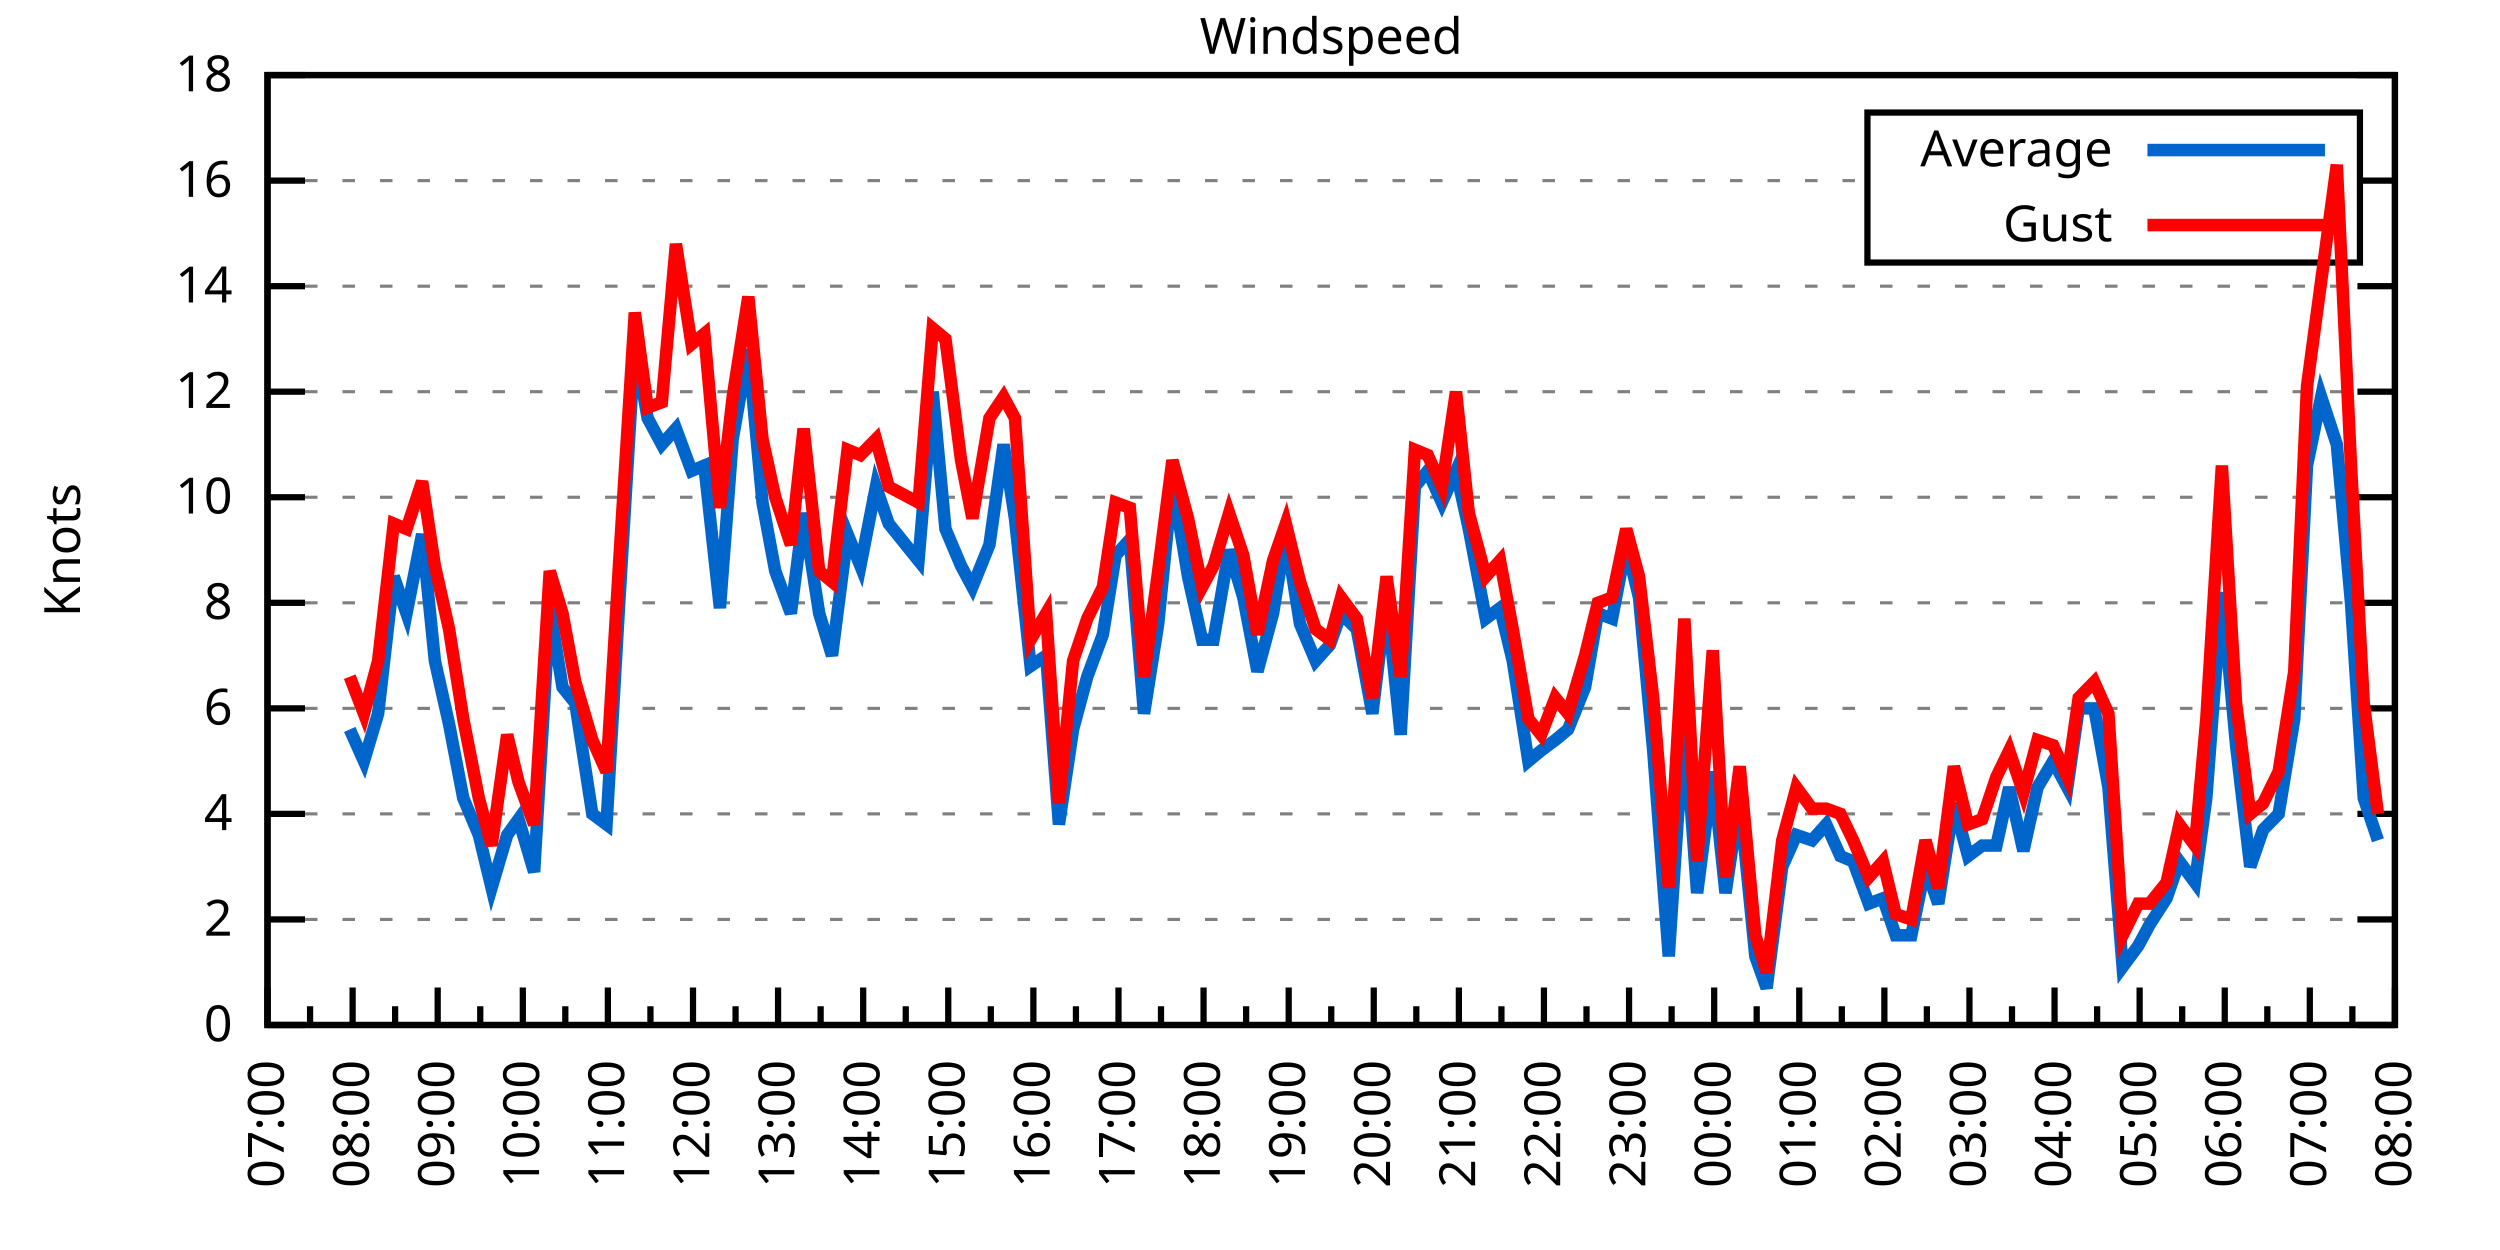
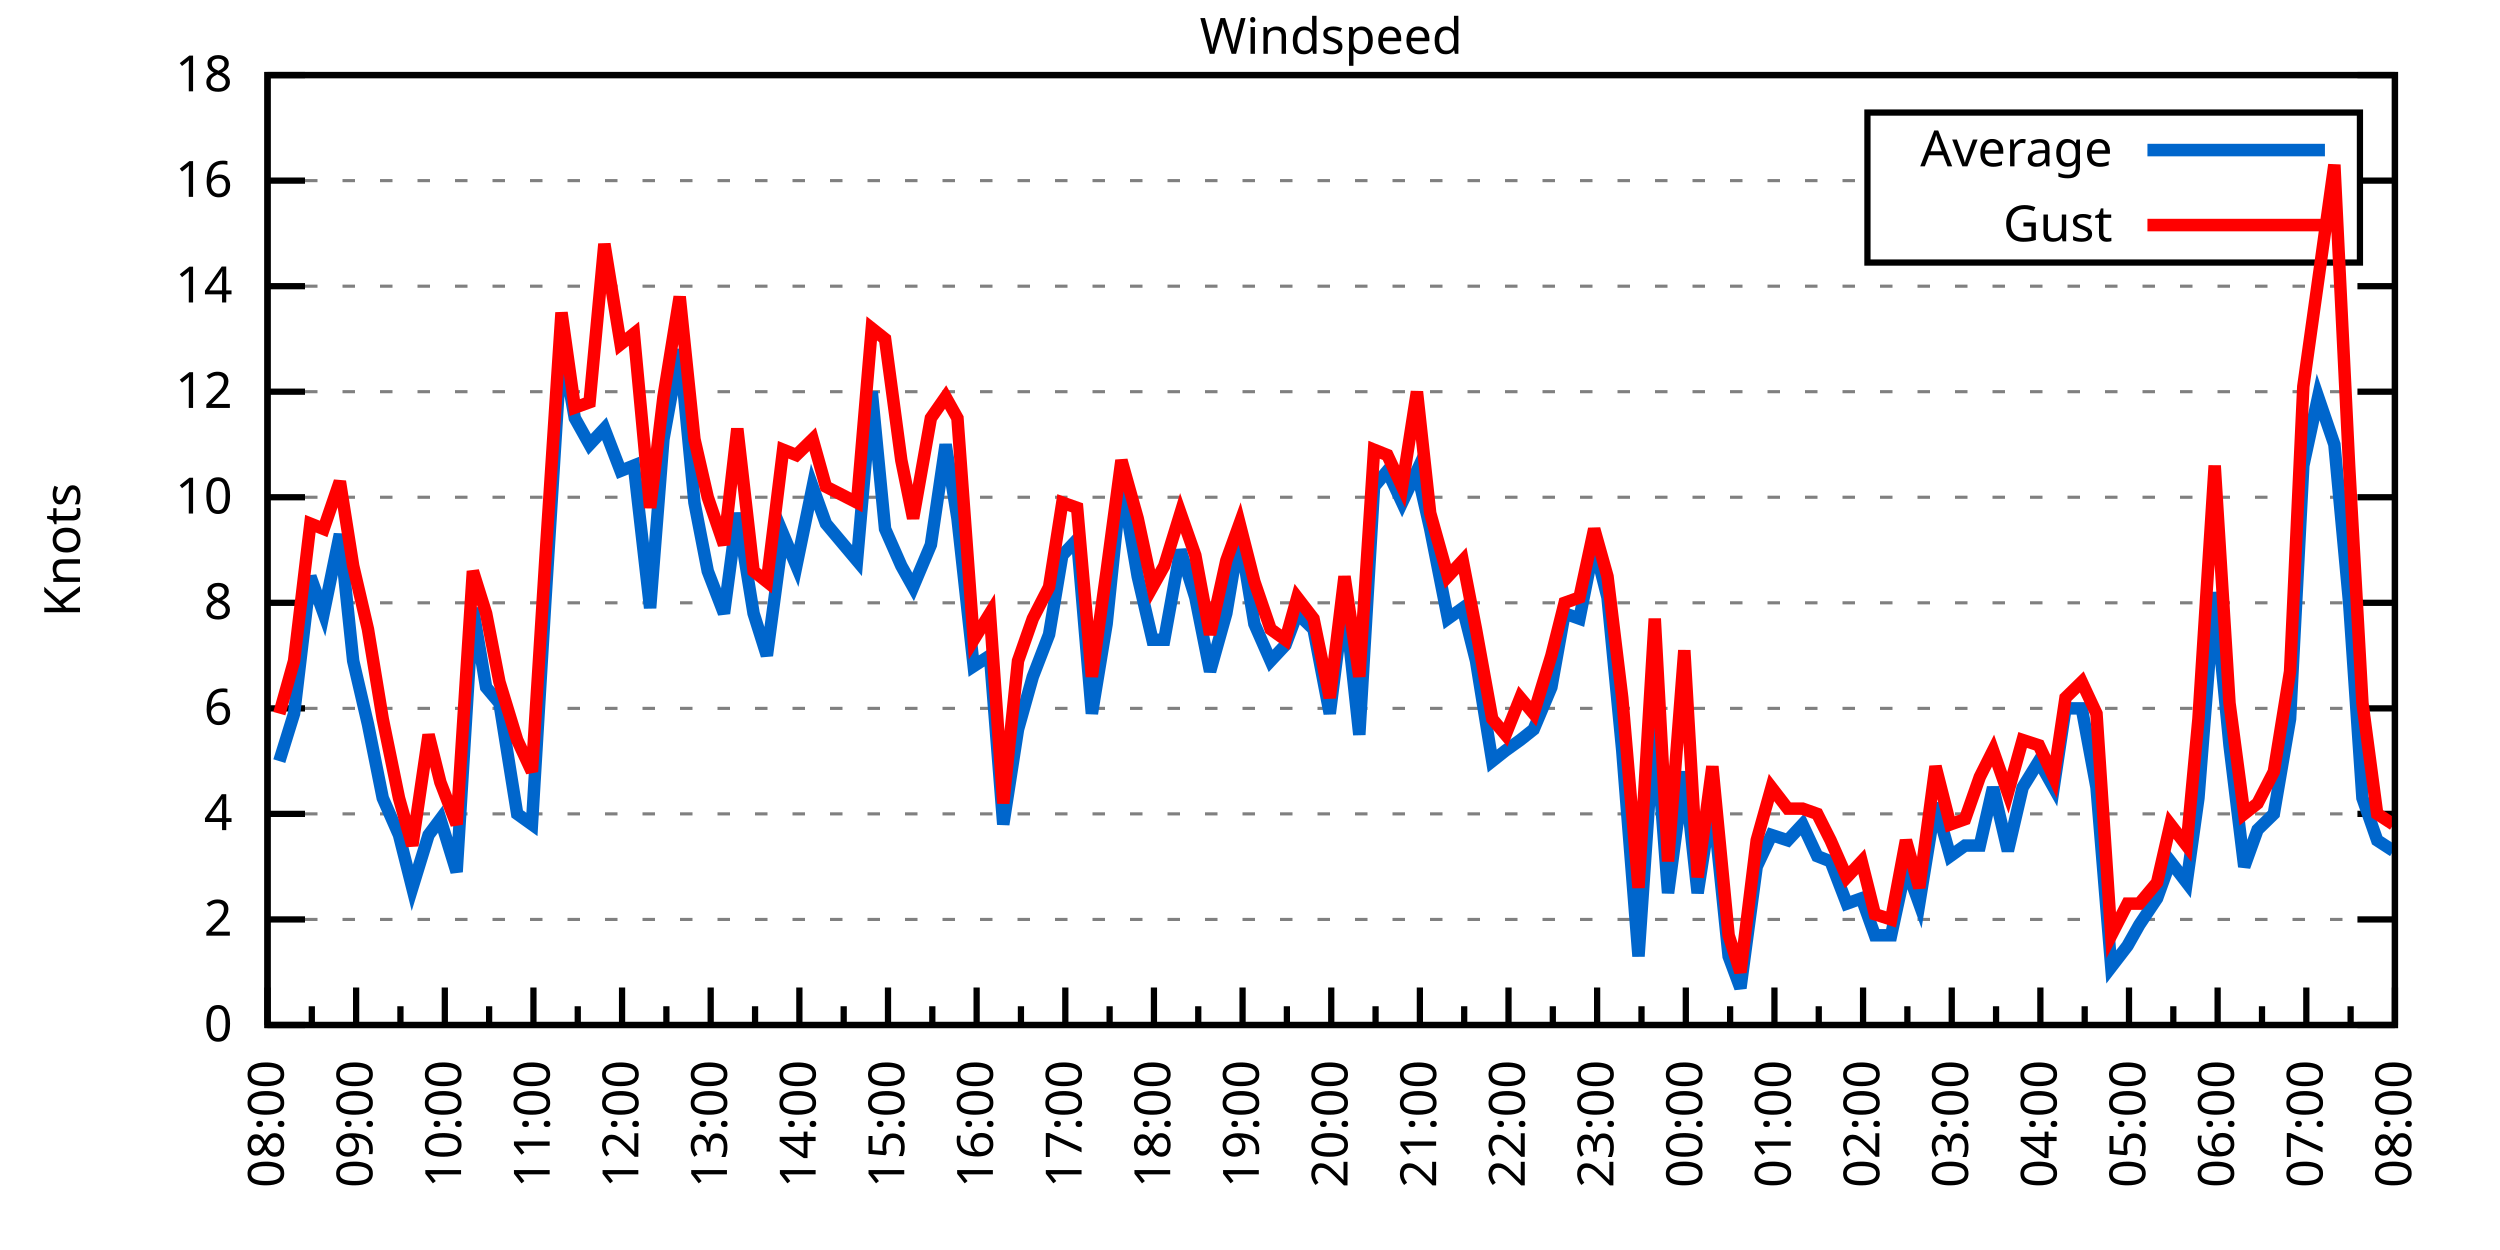
<svg xmlns="http://www.w3.org/2000/svg" xmlns:xlink="http://www.w3.org/1999/xlink" width="400" height="200" viewBox="0 0 400 200">
  <g id="gnuplot_canvas">
    <rect x="0" y="0" width="400" height="200" fill="none" />
    <defs>
      <circle id="gpDot" r="0.5" stroke-width="0.5" stroke="currentColor" />
      <path id="gpPt0" stroke-width="0.333" stroke="currentColor" d="M-1,0 h2 M0,-1 v2" />
      <path id="gpPt1" stroke-width="0.333" stroke="currentColor" d="M-1,-1 L1,1 M1,-1 L-1,1" />
      <path id="gpPt2" stroke-width="0.333" stroke="currentColor" d="M-1,0 L1,0 M0,-1 L0,1 M-1,-1 L1,1 M-1,1 L1,-1" />
      <rect id="gpPt3" stroke-width="0.333" stroke="currentColor" x="-1" y="-1" width="2" height="2" />
      <rect id="gpPt4" stroke-width="0.333" stroke="currentColor" fill="currentColor" x="-1" y="-1" width="2" height="2" />
      <circle id="gpPt5" stroke-width="0.333" stroke="currentColor" cx="0" cy="0" r="1" />
      <use xlink:href="#gpPt5" id="gpPt6" fill="currentColor" stroke="none" />
      <path id="gpPt7" stroke-width="0.333" stroke="currentColor" d="M0,-1.33 L-1.33,0.67 L1.33,0.67 z" />
      <use xlink:href="#gpPt7" id="gpPt8" fill="currentColor" stroke="none" />
      <use xlink:href="#gpPt7" id="gpPt9" stroke="currentColor" transform="rotate(180)" />
      <use xlink:href="#gpPt9" id="gpPt10" fill="currentColor" stroke="none" />
      <use xlink:href="#gpPt3" id="gpPt11" stroke="currentColor" transform="rotate(45)" />
      <use xlink:href="#gpPt11" id="gpPt12" fill="currentColor" stroke="none" />
      <path id="gpPt13" stroke-width="0.333" stroke="currentColor" d="M0,1.330 L1.265,0.411 L0.782,-1.067 L-0.782,-1.076 L-1.265,0.411 z" />
      <use xlink:href="#gpPt13" id="gpPt14" fill="currentColor" stroke="none" />
      <filter id="textbox" filterUnits="objectBoundingBox" x="0" y="0" height="1" width="1">
        <feFlood flood-color="white" flood-opacity="1" result="bgnd" />
        <feComposite in="SourceGraphic" in2="bgnd" operator="atop" />
      </filter>
      <filter id="greybox" filterUnits="objectBoundingBox" x="0" y="0" height="1" width="1">
        <feFlood flood-color="lightgrey" flood-opacity="1" result="grey" />
        <feComposite in="SourceGraphic" in2="grey" operator="atop" />
      </filter>
    </defs>
    <g fill="none" color="white" stroke="currentColor" stroke-width="1.00" stroke-linecap="butt" stroke-linejoin="miter">
</g>
    <g fill="none" color="black" stroke="currentColor" stroke-width="1.00" stroke-linecap="butt" stroke-linejoin="miter">
      <g stroke="none" shape-rendering="crispEdges">
        <polygon fill="rgb(255, 255, 255)" points="42.80,164.00 383.18,164.00 383.18,12.02 42.80,12.02 " />
      </g>
    </g>
    <g fill="none" color="black" stroke="currentColor" stroke-width="1.00" stroke-linecap="butt" stroke-linejoin="miter">
</g>
    <g fill="none" color="black" stroke="black" stroke-width="0.50" stroke-linecap="butt" stroke-linejoin="miter">
</g>
    <g fill="none" color="gray" stroke="currentColor" stroke-width="0.50" stroke-linecap="butt" stroke-linejoin="miter">
      <path stroke="gray" stroke-dasharray="2,4" class="gridline" d="M42.80,164.00 L383.19,164.00  " />
    </g>
    <g fill="none" color="gray" stroke="gray" stroke-width="1.00" stroke-linecap="butt" stroke-linejoin="miter">
</g>
    <g fill="none" color="black" stroke="currentColor" stroke-width="1.00" stroke-linecap="butt" stroke-linejoin="miter">
      <path stroke="black" d="M42.80,164.00 L48.80,164.00 M383.19,164.00 L377.19,164.00  " />
      <g transform="translate(37.20,166.60)" stroke="none" fill="black" font-family="Sans" font-size="8.00" text-anchor="end">
        <text>
          <tspan font-family="Sans"> 0</tspan>
        </text>
      </g>
    </g>
    <g fill="none" color="black" stroke="currentColor" stroke-width="1.00" stroke-linecap="butt" stroke-linejoin="miter">
</g>
    <g fill="none" color="black" stroke="black" stroke-width="0.50" stroke-linecap="butt" stroke-linejoin="miter">
</g>
    <g fill="none" color="gray" stroke="currentColor" stroke-width="0.50" stroke-linecap="butt" stroke-linejoin="miter">
      <path stroke="gray" stroke-dasharray="2,4" class="gridline" d="M42.80,147.11 L383.19,147.11  " />
    </g>
    <g fill="none" color="gray" stroke="gray" stroke-width="1.00" stroke-linecap="butt" stroke-linejoin="miter">
</g>
    <g fill="none" color="black" stroke="currentColor" stroke-width="1.00" stroke-linecap="butt" stroke-linejoin="miter">
      <path stroke="black" d="M42.80,147.11 L48.80,147.11 M383.19,147.11 L377.19,147.11  " />
      <g transform="translate(37.20,149.71)" stroke="none" fill="black" font-family="Sans" font-size="8.00" text-anchor="end">
        <text>
          <tspan font-family="Sans"> 2</tspan>
        </text>
      </g>
    </g>
    <g fill="none" color="black" stroke="currentColor" stroke-width="1.00" stroke-linecap="butt" stroke-linejoin="miter">
</g>
    <g fill="none" color="black" stroke="black" stroke-width="0.50" stroke-linecap="butt" stroke-linejoin="miter">
</g>
    <g fill="none" color="gray" stroke="currentColor" stroke-width="0.50" stroke-linecap="butt" stroke-linejoin="miter">
      <path stroke="gray" stroke-dasharray="2,4" class="gridline" d="M42.80,130.22 L383.19,130.22  " />
    </g>
    <g fill="none" color="gray" stroke="gray" stroke-width="1.00" stroke-linecap="butt" stroke-linejoin="miter">
</g>
    <g fill="none" color="black" stroke="currentColor" stroke-width="1.00" stroke-linecap="butt" stroke-linejoin="miter">
      <path stroke="black" d="M42.80,130.22 L48.80,130.22 M383.19,130.22 L377.19,130.22  " />
      <g transform="translate(37.20,132.82)" stroke="none" fill="black" font-family="Sans" font-size="8.00" text-anchor="end">
        <text>
          <tspan font-family="Sans"> 4</tspan>
        </text>
      </g>
    </g>
    <g fill="none" color="black" stroke="currentColor" stroke-width="1.00" stroke-linecap="butt" stroke-linejoin="miter">
</g>
    <g fill="none" color="black" stroke="black" stroke-width="0.50" stroke-linecap="butt" stroke-linejoin="miter">
</g>
    <g fill="none" color="gray" stroke="currentColor" stroke-width="0.50" stroke-linecap="butt" stroke-linejoin="miter">
      <path stroke="gray" stroke-dasharray="2,4" class="gridline" d="M42.80,113.34 L383.19,113.34  " />
    </g>
    <g fill="none" color="gray" stroke="gray" stroke-width="1.00" stroke-linecap="butt" stroke-linejoin="miter">
</g>
    <g fill="none" color="black" stroke="currentColor" stroke-width="1.00" stroke-linecap="butt" stroke-linejoin="miter">
      <path stroke="black" d="M42.80,113.34 L48.80,113.34 M383.19,113.34 L377.19,113.34  " />
      <g transform="translate(37.20,115.94)" stroke="none" fill="black" font-family="Sans" font-size="8.00" text-anchor="end">
        <text>
          <tspan font-family="Sans"> 6</tspan>
        </text>
      </g>
    </g>
    <g fill="none" color="black" stroke="currentColor" stroke-width="1.00" stroke-linecap="butt" stroke-linejoin="miter">
</g>
    <g fill="none" color="black" stroke="black" stroke-width="0.50" stroke-linecap="butt" stroke-linejoin="miter">
</g>
    <g fill="none" color="gray" stroke="currentColor" stroke-width="0.50" stroke-linecap="butt" stroke-linejoin="miter">
      <path stroke="gray" stroke-dasharray="2,4" class="gridline" d="M42.80,96.45 L383.19,96.45  " />
    </g>
    <g fill="none" color="gray" stroke="gray" stroke-width="1.00" stroke-linecap="butt" stroke-linejoin="miter">
</g>
    <g fill="none" color="black" stroke="currentColor" stroke-width="1.00" stroke-linecap="butt" stroke-linejoin="miter">
      <path stroke="black" d="M42.80,96.45 L48.80,96.45 M383.19,96.45 L377.19,96.45  " />
      <g transform="translate(37.20,99.05)" stroke="none" fill="black" font-family="Sans" font-size="8.00" text-anchor="end">
        <text>
          <tspan font-family="Sans"> 8</tspan>
        </text>
      </g>
    </g>
    <g fill="none" color="black" stroke="currentColor" stroke-width="1.00" stroke-linecap="butt" stroke-linejoin="miter">
</g>
    <g fill="none" color="black" stroke="black" stroke-width="0.50" stroke-linecap="butt" stroke-linejoin="miter">
</g>
    <g fill="none" color="gray" stroke="currentColor" stroke-width="0.50" stroke-linecap="butt" stroke-linejoin="miter">
      <path stroke="gray" stroke-dasharray="2,4" class="gridline" d="M42.80,79.56 L383.19,79.56  " />
    </g>
    <g fill="none" color="gray" stroke="gray" stroke-width="1.00" stroke-linecap="butt" stroke-linejoin="miter">
</g>
    <g fill="none" color="black" stroke="currentColor" stroke-width="1.00" stroke-linecap="butt" stroke-linejoin="miter">
      <path stroke="black" d="M42.80,79.56 L48.80,79.56 M383.19,79.56 L377.19,79.56  " />
      <g transform="translate(37.20,82.16)" stroke="none" fill="black" font-family="Sans" font-size="8.00" text-anchor="end">
        <text>
          <tspan font-family="Sans"> 10</tspan>
        </text>
      </g>
    </g>
    <g fill="none" color="black" stroke="currentColor" stroke-width="1.00" stroke-linecap="butt" stroke-linejoin="miter">
</g>
    <g fill="none" color="black" stroke="black" stroke-width="0.50" stroke-linecap="butt" stroke-linejoin="miter">
</g>
    <g fill="none" color="gray" stroke="currentColor" stroke-width="0.50" stroke-linecap="butt" stroke-linejoin="miter">
      <path stroke="gray" stroke-dasharray="2,4" class="gridline" d="M42.80,62.67 L383.19,62.67  " />
    </g>
    <g fill="none" color="gray" stroke="gray" stroke-width="1.00" stroke-linecap="butt" stroke-linejoin="miter">
</g>
    <g fill="none" color="black" stroke="currentColor" stroke-width="1.00" stroke-linecap="butt" stroke-linejoin="miter">
      <path stroke="black" d="M42.80,62.67 L48.80,62.67 M383.19,62.67 L377.19,62.67  " />
      <g transform="translate(37.20,65.27)" stroke="none" fill="black" font-family="Sans" font-size="8.00" text-anchor="end">
        <text>
          <tspan font-family="Sans"> 12</tspan>
        </text>
      </g>
    </g>
    <g fill="none" color="black" stroke="currentColor" stroke-width="1.00" stroke-linecap="butt" stroke-linejoin="miter">
</g>
    <g fill="none" color="black" stroke="black" stroke-width="0.50" stroke-linecap="butt" stroke-linejoin="miter">
</g>
    <g fill="none" color="gray" stroke="currentColor" stroke-width="0.50" stroke-linecap="butt" stroke-linejoin="miter">
      <path stroke="gray" stroke-dasharray="2,4" class="gridline" d="M42.80,45.79 L383.19,45.79  " />
    </g>
    <g fill="none" color="gray" stroke="gray" stroke-width="1.00" stroke-linecap="butt" stroke-linejoin="miter">
</g>
    <g fill="none" color="black" stroke="currentColor" stroke-width="1.00" stroke-linecap="butt" stroke-linejoin="miter">
      <path stroke="black" d="M42.80,45.79 L48.80,45.79 M383.19,45.79 L377.19,45.79  " />
      <g transform="translate(37.20,48.39)" stroke="none" fill="black" font-family="Sans" font-size="8.00" text-anchor="end">
        <text>
          <tspan font-family="Sans"> 14</tspan>
        </text>
      </g>
    </g>
    <g fill="none" color="black" stroke="currentColor" stroke-width="1.00" stroke-linecap="butt" stroke-linejoin="miter">
</g>
    <g fill="none" color="black" stroke="black" stroke-width="0.50" stroke-linecap="butt" stroke-linejoin="miter">
</g>
    <g fill="none" color="gray" stroke="currentColor" stroke-width="0.50" stroke-linecap="butt" stroke-linejoin="miter">
      <path stroke="gray" stroke-dasharray="2,4" class="gridline" d="M42.80,28.90 L298.79,28.90 M377.59,28.90 L383.19,28.90  " />
    </g>
    <g fill="none" color="gray" stroke="gray" stroke-width="1.00" stroke-linecap="butt" stroke-linejoin="miter">
</g>
    <g fill="none" color="black" stroke="currentColor" stroke-width="1.00" stroke-linecap="butt" stroke-linejoin="miter">
      <path stroke="black" d="M42.80,28.90 L48.80,28.90 M383.19,28.90 L377.19,28.90  " />
      <g transform="translate(37.20,31.50)" stroke="none" fill="black" font-family="Sans" font-size="8.00" text-anchor="end">
        <text>
          <tspan font-family="Sans"> 16</tspan>
        </text>
      </g>
    </g>
    <g fill="none" color="black" stroke="currentColor" stroke-width="1.00" stroke-linecap="butt" stroke-linejoin="miter">
</g>
    <g fill="none" color="black" stroke="black" stroke-width="0.50" stroke-linecap="butt" stroke-linejoin="miter">
</g>
    <g fill="none" color="gray" stroke="currentColor" stroke-width="0.50" stroke-linecap="butt" stroke-linejoin="miter">
      <path stroke="gray" stroke-dasharray="2,4" class="gridline" d="M42.80,12.01 L383.19,12.01  " />
    </g>
    <g fill="none" color="gray" stroke="gray" stroke-width="1.00" stroke-linecap="butt" stroke-linejoin="miter">
</g>
    <g fill="none" color="black" stroke="currentColor" stroke-width="1.00" stroke-linecap="butt" stroke-linejoin="miter">
      <path stroke="black" d="M42.80,12.01 L48.80,12.01 M383.19,12.01 L377.19,12.01  " />
      <g transform="translate(37.20,14.61)" stroke="none" fill="black" font-family="Sans" font-size="8.00" text-anchor="end">
        <text>
          <tspan font-family="Sans"> 18</tspan>
        </text>
      </g>
    </g>
    <g fill="none" color="black" stroke="currentColor" stroke-width="1.00" stroke-linecap="butt" stroke-linejoin="miter">
      <path stroke="black" d="M42.80,164.00 L42.80,158.00  " />
      <g transform="translate(45.40,169.60) rotate(270)" stroke="none" fill="black" font-family="Sans" font-size="8.00" text-anchor="end">
        <text>
+           <tspan font-family="Sans">08:00</tspan>
+         </text>
+       </g>
+     </g>
+     <g fill="none" color="black" stroke="currentColor" stroke-width="1.00" stroke-linecap="butt" stroke-linejoin="miter">
+       <path stroke="black" d="M49.89,164.00 L49.89,161.00 M56.98,164.00 L56.98,158.00  " />
+       <g transform="translate(59.58,169.60) rotate(270)" stroke="none" fill="black" font-family="Sans" font-size="8.00" text-anchor="end">
+         <text>
+           <tspan font-family="Sans">09:00</tspan>
+         </text>
+       </g>
+     </g>
+     <g fill="none" color="black" stroke="currentColor" stroke-width="1.00" stroke-linecap="butt" stroke-linejoin="miter">
+       <path stroke="black" d="M64.07,164.00 L64.07,161.00 M71.17,164.00 L71.17,158.00  " />
+       <g transform="translate(73.77,169.60) rotate(270)" stroke="none" fill="black" font-family="Sans" font-size="8.00" text-anchor="end">
+         <text>
+           <tspan font-family="Sans">10:00</tspan>
+         </text>
+       </g>
+     </g>
+     <g fill="none" color="black" stroke="currentColor" stroke-width="1.00" stroke-linecap="butt" stroke-linejoin="miter">
+       <path stroke="black" d="M78.26,164.00 L78.26,161.00 M85.35,164.00 L85.35,158.00  " />
+       <g transform="translate(87.95,169.60) rotate(270)" stroke="none" fill="black" font-family="Sans" font-size="8.00" text-anchor="end">
+         <text>
+           <tspan font-family="Sans">11:00</tspan>
+         </text>
+       </g>
+     </g>
+     <g fill="none" color="black" stroke="currentColor" stroke-width="1.00" stroke-linecap="butt" stroke-linejoin="miter">
+       <path stroke="black" d="M92.44,164.00 L92.44,161.00 M99.53,164.00 L99.53,158.00  " />
+       <g transform="translate(102.13,169.60) rotate(270)" stroke="none" fill="black" font-family="Sans" font-size="8.00" text-anchor="end">
+         <text>
+           <tspan font-family="Sans">12:00</tspan>
+         </text>
+       </g>
+     </g>
+     <g fill="none" color="black" stroke="currentColor" stroke-width="1.00" stroke-linecap="butt" stroke-linejoin="miter">
+       <path stroke="black" d="M106.62,164.00 L106.62,161.00 M113.71,164.00 L113.71,158.00  " />
+       <g transform="translate(116.31,169.60) rotate(270)" stroke="none" fill="black" font-family="Sans" font-size="8.00" text-anchor="end">
+         <text>
+           <tspan font-family="Sans">13:00</tspan>
+         </text>
+       </g>
+     </g>
+     <g fill="none" color="black" stroke="currentColor" stroke-width="1.00" stroke-linecap="butt" stroke-linejoin="miter">
+       <path stroke="black" d="M120.81,164.00 L120.81,161.00 M127.90,164.00 L127.90,158.00  " />
+       <g transform="translate(130.50,169.60) rotate(270)" stroke="none" fill="black" font-family="Sans" font-size="8.00" text-anchor="end">
+         <text>
+           <tspan font-family="Sans">14:00</tspan>
+         </text>
+       </g>
+     </g>
+     <g fill="none" color="black" stroke="currentColor" stroke-width="1.00" stroke-linecap="butt" stroke-linejoin="miter">
+       <path stroke="black" d="M134.99,164.00 L134.99,161.00 M142.08,164.00 L142.08,158.00  " />
+       <g transform="translate(144.68,169.60) rotate(270)" stroke="none" fill="black" font-family="Sans" font-size="8.00" text-anchor="end">
+         <text>
+           <tspan font-family="Sans">15:00</tspan>
+         </text>
+       </g>
+     </g>
+     <g fill="none" color="black" stroke="currentColor" stroke-width="1.00" stroke-linecap="butt" stroke-linejoin="miter">
+       <path stroke="black" d="M149.17,164.00 L149.17,161.00 M156.26,164.00 L156.26,158.00  " />
+       <g transform="translate(158.86,169.60) rotate(270)" stroke="none" fill="black" font-family="Sans" font-size="8.00" text-anchor="end">
+         <text>
+           <tspan font-family="Sans">16:00</tspan>
+         </text>
+       </g>
+     </g>
+     <g fill="none" color="black" stroke="currentColor" stroke-width="1.00" stroke-linecap="butt" stroke-linejoin="miter">
+       <path stroke="black" d="M163.35,164.00 L163.35,161.00 M170.45,164.00 L170.45,158.00  " />
+       <g transform="translate(173.05,169.60) rotate(270)" stroke="none" fill="black" font-family="Sans" font-size="8.00" text-anchor="end">
+         <text>
+           <tspan font-family="Sans">17:00</tspan>
+         </text>
+       </g>
+     </g>
+     <g fill="none" color="black" stroke="currentColor" stroke-width="1.00" stroke-linecap="butt" stroke-linejoin="miter">
+       <path stroke="black" d="M177.54,164.00 L177.54,161.00 M184.63,164.00 L184.63,158.00  " />
+       <g transform="translate(187.23,169.60) rotate(270)" stroke="none" fill="black" font-family="Sans" font-size="8.00" text-anchor="end">
+         <text>
+           <tspan font-family="Sans">18:00</tspan>
+         </text>
+       </g>
+     </g>
+     <g fill="none" color="black" stroke="currentColor" stroke-width="1.00" stroke-linecap="butt" stroke-linejoin="miter">
+       <path stroke="black" d="M191.72,164.00 L191.72,161.00 M198.81,164.00 L198.81,158.00  " />
+       <g transform="translate(201.41,169.60) rotate(270)" stroke="none" fill="black" font-family="Sans" font-size="8.00" text-anchor="end">
+         <text>
+           <tspan font-family="Sans">19:00</tspan>
+         </text>
+       </g>
+     </g>
+     <g fill="none" color="black" stroke="currentColor" stroke-width="1.00" stroke-linecap="butt" stroke-linejoin="miter">
+       <path stroke="black" d="M205.90,164.00 L205.90,161.00 M213.00,164.00 L213.00,158.00  " />
+       <g transform="translate(215.60,169.60) rotate(270)" stroke="none" fill="black" font-family="Sans" font-size="8.00" text-anchor="end">
+         <text>
+           <tspan font-family="Sans">20:00</tspan>
+         </text>
+       </g>
+     </g>
+     <g fill="none" color="black" stroke="currentColor" stroke-width="1.00" stroke-linecap="butt" stroke-linejoin="miter">
+       <path stroke="black" d="M220.09,164.00 L220.09,161.00 M227.18,164.00 L227.18,158.00  " />
+       <g transform="translate(229.78,169.60) rotate(270)" stroke="none" fill="black" font-family="Sans" font-size="8.00" text-anchor="end">
+         <text>
+           <tspan font-family="Sans">21:00</tspan>
+         </text>
+       </g>
+     </g>
+     <g fill="none" color="black" stroke="currentColor" stroke-width="1.00" stroke-linecap="butt" stroke-linejoin="miter">
+       <path stroke="black" d="M234.27,164.00 L234.27,161.00 M241.36,164.00 L241.36,158.00  " />
+       <g transform="translate(243.96,169.60) rotate(270)" stroke="none" fill="black" font-family="Sans" font-size="8.00" text-anchor="end">
+         <text>
+           <tspan font-family="Sans">22:00</tspan>
+         </text>
+       </g>
+     </g>
+     <g fill="none" color="black" stroke="currentColor" stroke-width="1.00" stroke-linecap="butt" stroke-linejoin="miter">
+       <path stroke="black" d="M248.45,164.00 L248.45,161.00 M255.54,164.00 L255.54,158.00  " />
+       <g transform="translate(258.14,169.60) rotate(270)" stroke="none" fill="black" font-family="Sans" font-size="8.00" text-anchor="end">
+         <text>
+           <tspan font-family="Sans">23:00</tspan>
+         </text>
+       </g>
+     </g>
+     <g fill="none" color="black" stroke="currentColor" stroke-width="1.00" stroke-linecap="butt" stroke-linejoin="miter">
+       <path stroke="black" d="M262.64,164.00 L262.64,161.00 M269.73,164.00 L269.73,158.00  " />
+       <g transform="translate(272.33,169.60) rotate(270)" stroke="none" fill="black" font-family="Sans" font-size="8.00" text-anchor="end">
+         <text>
+           <tspan font-family="Sans">00:00</tspan>
+         </text>
+       </g>
+     </g>
+     <g fill="none" color="black" stroke="currentColor" stroke-width="1.00" stroke-linecap="butt" stroke-linejoin="miter">
+       <path stroke="black" d="M276.82,164.00 L276.82,161.00 M283.91,164.00 L283.91,158.00  " />
+       <g transform="translate(286.51,169.60) rotate(270)" stroke="none" fill="black" font-family="Sans" font-size="8.00" text-anchor="end">
+         <text>
+           <tspan font-family="Sans">01:00</tspan>
+         </text>
+       </g>
+     </g>
+     <g fill="none" color="black" stroke="currentColor" stroke-width="1.00" stroke-linecap="butt" stroke-linejoin="miter">
+       <path stroke="black" d="M291.00,164.00 L291.00,161.00 M298.09,164.00 L298.09,158.00  " />
+       <g transform="translate(300.69,169.60) rotate(270)" stroke="none" fill="black" font-family="Sans" font-size="8.00" text-anchor="end">
+         <text>
+           <tspan font-family="Sans">02:00</tspan>
+         </text>
+       </g>
+     </g>
+     <g fill="none" color="black" stroke="currentColor" stroke-width="1.00" stroke-linecap="butt" stroke-linejoin="miter">
+       <path stroke="black" d="M305.18,164.00 L305.18,161.00 M312.28,164.00 L312.28,158.00  " />
+       <g transform="translate(314.88,169.60) rotate(270)" stroke="none" fill="black" font-family="Sans" font-size="8.00" text-anchor="end">
+         <text>
+           <tspan font-family="Sans">03:00</tspan>
+         </text>
+       </g>
+     </g>
+     <g fill="none" color="black" stroke="currentColor" stroke-width="1.00" stroke-linecap="butt" stroke-linejoin="miter">
+       <path stroke="black" d="M319.37,164.00 L319.37,161.00 M326.46,164.00 L326.46,158.00  " />
+       <g transform="translate(329.06,169.60) rotate(270)" stroke="none" fill="black" font-family="Sans" font-size="8.00" text-anchor="end">
+         <text>
+           <tspan font-family="Sans">04:00</tspan>
+         </text>
+       </g>
+     </g>
+     <g fill="none" color="black" stroke="currentColor" stroke-width="1.00" stroke-linecap="butt" stroke-linejoin="miter">
+       <path stroke="black" d="M333.55,164.00 L333.55,161.00 M340.64,164.00 L340.64,158.00  " />
+       <g transform="translate(343.24,169.60) rotate(270)" stroke="none" fill="black" font-family="Sans" font-size="8.00" text-anchor="end">
+         <text>
+           <tspan font-family="Sans">05:00</tspan>
+         </text>
+       </g>
+     </g>
+     <g fill="none" color="black" stroke="currentColor" stroke-width="1.00" stroke-linecap="butt" stroke-linejoin="miter">
+       <path stroke="black" d="M347.73,164.00 L347.73,161.00 M354.82,164.00 L354.82,158.00  " />
+       <g transform="translate(357.42,169.60) rotate(270)" stroke="none" fill="black" font-family="Sans" font-size="8.00" text-anchor="end">
+         <text>
+           <tspan font-family="Sans">06:00</tspan>
+         </text>
+       </g>
+     </g>
+     <g fill="none" color="black" stroke="currentColor" stroke-width="1.00" stroke-linecap="butt" stroke-linejoin="miter">
+       <path stroke="black" d="M361.92,164.00 L361.92,161.00 M369.01,164.00 L369.01,158.00  " />
+       <g transform="translate(371.61,169.60) rotate(270)" stroke="none" fill="black" font-family="Sans" font-size="8.00" text-anchor="end">
+         <text>
          <tspan font-family="Sans">07:00</tspan>
        </text>
      </g>
    </g>
    <g fill="none" color="black" stroke="currentColor" stroke-width="1.00" stroke-linecap="butt" stroke-linejoin="miter">
-       <path stroke="black" d="M49.61,164.00 L49.61,161.00 M56.42,164.00 L56.42,158.00  " />
-       <g transform="translate(59.02,169.60) rotate(270)" stroke="none" fill="black" font-family="Sans" font-size="8.00" text-anchor="end">
-         <text>
-           <tspan font-family="Sans">08:00</tspan>
-         </text>
-       </g>
-     </g>
-     <g fill="none" color="black" stroke="currentColor" stroke-width="1.00" stroke-linecap="butt" stroke-linejoin="miter">
-       <path stroke="black" d="M63.22,164.00 L63.22,161.00 M70.03,164.00 L70.03,158.00  " />
-       <g transform="translate(72.63,169.60) rotate(270)" stroke="none" fill="black" font-family="Sans" font-size="8.00" text-anchor="end">
-         <text>
-           <tspan font-family="Sans">09:00</tspan>
-         </text>
-       </g>
-     </g>
-     <g fill="none" color="black" stroke="currentColor" stroke-width="1.00" stroke-linecap="butt" stroke-linejoin="miter">
-       <path stroke="black" d="M76.84,164.00 L76.84,161.00 M83.65,164.00 L83.65,158.00  " />
-       <g transform="translate(86.25,169.60) rotate(270)" stroke="none" fill="black" font-family="Sans" font-size="8.00" text-anchor="end">
-         <text>
-           <tspan font-family="Sans">10:00</tspan>
-         </text>
-       </g>
-     </g>
-     <g fill="none" color="black" stroke="currentColor" stroke-width="1.00" stroke-linecap="butt" stroke-linejoin="miter">
-       <path stroke="black" d="M90.45,164.00 L90.45,161.00 M97.26,164.00 L97.26,158.00  " />
-       <g transform="translate(99.86,169.60) rotate(270)" stroke="none" fill="black" font-family="Sans" font-size="8.00" text-anchor="end">
-         <text>
-           <tspan font-family="Sans">11:00</tspan>
-         </text>
-       </g>
-     </g>
-     <g fill="none" color="black" stroke="currentColor" stroke-width="1.00" stroke-linecap="butt" stroke-linejoin="miter">
-       <path stroke="black" d="M104.07,164.00 L104.07,161.00 M110.88,164.00 L110.88,158.00  " />
-       <g transform="translate(113.48,169.60) rotate(270)" stroke="none" fill="black" font-family="Sans" font-size="8.00" text-anchor="end">
-         <text>
-           <tspan font-family="Sans">12:00</tspan>
-         </text>
-       </g>
-     </g>
-     <g fill="none" color="black" stroke="currentColor" stroke-width="1.00" stroke-linecap="butt" stroke-linejoin="miter">
-       <path stroke="black" d="M117.69,164.00 L117.69,161.00 M124.49,164.00 L124.49,158.00  " />
-       <g transform="translate(127.09,169.60) rotate(270)" stroke="none" fill="black" font-family="Sans" font-size="8.00" text-anchor="end">
-         <text>
-           <tspan font-family="Sans">13:00</tspan>
-         </text>
-       </g>
-     </g>
-     <g fill="none" color="black" stroke="currentColor" stroke-width="1.00" stroke-linecap="butt" stroke-linejoin="miter">
-       <path stroke="black" d="M131.30,164.00 L131.30,161.00 M138.11,164.00 L138.11,158.00  " />
-       <g transform="translate(140.71,169.60) rotate(270)" stroke="none" fill="black" font-family="Sans" font-size="8.00" text-anchor="end">
-         <text>
-           <tspan font-family="Sans">14:00</tspan>
-         </text>
-       </g>
-     </g>
-     <g fill="none" color="black" stroke="currentColor" stroke-width="1.00" stroke-linecap="butt" stroke-linejoin="miter">
-       <path stroke="black" d="M144.92,164.00 L144.92,161.00 M151.72,164.00 L151.72,158.00  " />
-       <g transform="translate(154.32,169.60) rotate(270)" stroke="none" fill="black" font-family="Sans" font-size="8.00" text-anchor="end">
-         <text>
-           <tspan font-family="Sans">15:00</tspan>
-         </text>
-       </g>
-     </g>
-     <g fill="none" color="black" stroke="currentColor" stroke-width="1.00" stroke-linecap="butt" stroke-linejoin="miter">
-       <path stroke="black" d="M158.53,164.00 L158.53,161.00 M165.34,164.00 L165.34,158.00  " />
-       <g transform="translate(167.94,169.60) rotate(270)" stroke="none" fill="black" font-family="Sans" font-size="8.00" text-anchor="end">
-         <text>
-           <tspan font-family="Sans">16:00</tspan>
-         </text>
-       </g>
-     </g>
-     <g fill="none" color="black" stroke="currentColor" stroke-width="1.00" stroke-linecap="butt" stroke-linejoin="miter">
-       <path stroke="black" d="M172.15,164.00 L172.15,161.00 M178.96,164.00 L178.96,158.00  " />
-       <g transform="translate(181.56,169.60) rotate(270)" stroke="none" fill="black" font-family="Sans" font-size="8.00" text-anchor="end">
-         <text>
-           <tspan font-family="Sans">17:00</tspan>
-         </text>
-       </g>
-     </g>
-     <g fill="none" color="black" stroke="currentColor" stroke-width="1.00" stroke-linecap="butt" stroke-linejoin="miter">
-       <path stroke="black" d="M185.76,164.00 L185.76,161.00 M192.57,164.00 L192.57,158.00  " />
-       <g transform="translate(195.17,169.60) rotate(270)" stroke="none" fill="black" font-family="Sans" font-size="8.00" text-anchor="end">
-         <text>
-           <tspan font-family="Sans">18:00</tspan>
-         </text>
-       </g>
-     </g>
-     <g fill="none" color="black" stroke="currentColor" stroke-width="1.00" stroke-linecap="butt" stroke-linejoin="miter">
-       <path stroke="black" d="M199.38,164.00 L199.38,161.00 M206.19,164.00 L206.19,158.00  " />
-       <g transform="translate(208.79,169.60) rotate(270)" stroke="none" fill="black" font-family="Sans" font-size="8.00" text-anchor="end">
-         <text>
-           <tspan font-family="Sans">19:00</tspan>
-         </text>
-       </g>
-     </g>
-     <g fill="none" color="black" stroke="currentColor" stroke-width="1.00" stroke-linecap="butt" stroke-linejoin="miter">
-       <path stroke="black" d="M213.00,164.00 L213.00,161.00 M219.80,164.00 L219.80,158.00  " />
-       <g transform="translate(222.40,169.60) rotate(270)" stroke="none" fill="black" font-family="Sans" font-size="8.00" text-anchor="end">
-         <text>
-           <tspan font-family="Sans">20:00</tspan>
-         </text>
-       </g>
-     </g>
-     <g fill="none" color="black" stroke="currentColor" stroke-width="1.00" stroke-linecap="butt" stroke-linejoin="miter">
-       <path stroke="black" d="M226.61,164.00 L226.61,161.00 M233.42,164.00 L233.42,158.00  " />
-       <g transform="translate(236.02,169.60) rotate(270)" stroke="none" fill="black" font-family="Sans" font-size="8.00" text-anchor="end">
-         <text>
-           <tspan font-family="Sans">21:00</tspan>
-         </text>
-       </g>
-     </g>
-     <g fill="none" color="black" stroke="currentColor" stroke-width="1.00" stroke-linecap="butt" stroke-linejoin="miter">
-       <path stroke="black" d="M240.23,164.00 L240.23,161.00 M247.03,164.00 L247.03,158.00  " />
-       <g transform="translate(249.63,169.60) rotate(270)" stroke="none" fill="black" font-family="Sans" font-size="8.00" text-anchor="end">
-         <text>
-           <tspan font-family="Sans">22:00</tspan>
-         </text>
-       </g>
-     </g>
-     <g fill="none" color="black" stroke="currentColor" stroke-width="1.00" stroke-linecap="butt" stroke-linejoin="miter">
-       <path stroke="black" d="M253.84,164.00 L253.84,161.00 M260.65,164.00 L260.65,158.00  " />
-       <g transform="translate(263.25,169.60) rotate(270)" stroke="none" fill="black" font-family="Sans" font-size="8.00" text-anchor="end">
-         <text>
-           <tspan font-family="Sans">23:00</tspan>
-         </text>
-       </g>
-     </g>
-     <g fill="none" color="black" stroke="currentColor" stroke-width="1.00" stroke-linecap="butt" stroke-linejoin="miter">
-       <path stroke="black" d="M267.46,164.00 L267.46,161.00 M274.27,164.00 L274.27,158.00  " />
-       <g transform="translate(276.87,169.60) rotate(270)" stroke="none" fill="black" font-family="Sans" font-size="8.00" text-anchor="end">
-         <text>
-           <tspan font-family="Sans">00:00</tspan>
-         </text>
-       </g>
-     </g>
-     <g fill="none" color="black" stroke="currentColor" stroke-width="1.00" stroke-linecap="butt" stroke-linejoin="miter">
-       <path stroke="black" d="M281.07,164.00 L281.07,161.00 M287.88,164.00 L287.88,158.00  " />
-       <g transform="translate(290.48,169.60) rotate(270)" stroke="none" fill="black" font-family="Sans" font-size="8.00" text-anchor="end">
-         <text>
-           <tspan font-family="Sans">01:00</tspan>
-         </text>
-       </g>
-     </g>
-     <g fill="none" color="black" stroke="currentColor" stroke-width="1.00" stroke-linecap="butt" stroke-linejoin="miter">
-       <path stroke="black" d="M294.69,164.00 L294.69,161.00 M301.50,164.00 L301.50,158.00  " />
-       <g transform="translate(304.10,169.60) rotate(270)" stroke="none" fill="black" font-family="Sans" font-size="8.00" text-anchor="end">
-         <text>
-           <tspan font-family="Sans">02:00</tspan>
-         </text>
-       </g>
-     </g>
-     <g fill="none" color="black" stroke="currentColor" stroke-width="1.00" stroke-linecap="butt" stroke-linejoin="miter">
-       <path stroke="black" d="M308.30,164.00 L308.30,161.00 M315.11,164.00 L315.11,158.00  " />
-       <g transform="translate(317.71,169.60) rotate(270)" stroke="none" fill="black" font-family="Sans" font-size="8.00" text-anchor="end">
-         <text>
-           <tspan font-family="Sans">03:00</tspan>
-         </text>
-       </g>
-     </g>
-     <g fill="none" color="black" stroke="currentColor" stroke-width="1.00" stroke-linecap="butt" stroke-linejoin="miter">
-       <path stroke="black" d="M321.92,164.00 L321.92,161.00 M328.73,164.00 L328.73,158.00  " />
-       <g transform="translate(331.33,169.60) rotate(270)" stroke="none" fill="black" font-family="Sans" font-size="8.00" text-anchor="end">
-         <text>
-           <tspan font-family="Sans">04:00</tspan>
-         </text>
-       </g>
-     </g>
-     <g fill="none" color="black" stroke="currentColor" stroke-width="1.00" stroke-linecap="butt" stroke-linejoin="miter">
-       <path stroke="black" d="M335.54,164.00 L335.54,161.00 M342.34,164.00 L342.34,158.00  " />
-       <g transform="translate(344.94,169.60) rotate(270)" stroke="none" fill="black" font-family="Sans" font-size="8.00" text-anchor="end">
-         <text>
-           <tspan font-family="Sans">05:00</tspan>
-         </text>
-       </g>
-     </g>
-     <g fill="none" color="black" stroke="currentColor" stroke-width="1.00" stroke-linecap="butt" stroke-linejoin="miter">
-       <path stroke="black" d="M349.15,164.00 L349.15,161.00 M355.96,164.00 L355.96,158.00  " />
-       <g transform="translate(358.56,169.60) rotate(270)" stroke="none" fill="black" font-family="Sans" font-size="8.00" text-anchor="end">
-         <text>
-           <tspan font-family="Sans">06:00</tspan>
-         </text>
-       </g>
-     </g>
-     <g fill="none" color="black" stroke="currentColor" stroke-width="1.00" stroke-linecap="butt" stroke-linejoin="miter">
-       <path stroke="black" d="M362.77,164.00 L362.77,161.00 M369.57,164.00 L369.57,158.00  " />
-       <g transform="translate(372.17,169.60) rotate(270)" stroke="none" fill="black" font-family="Sans" font-size="8.00" text-anchor="end">
-         <text>
-           <tspan font-family="Sans">07:00</tspan>
-         </text>
-       </g>
-     </g>
-     <g fill="none" color="black" stroke="currentColor" stroke-width="1.00" stroke-linecap="butt" stroke-linejoin="miter">
-       <path stroke="black" d="M376.38,164.00 L376.38,161.00 M383.19,164.00 L383.19,158.00  " />
+       <path stroke="black" d="M376.10,164.00 L376.10,161.00 M383.19,164.00 L383.19,158.00  " />
      <g transform="translate(385.79,169.60) rotate(270)" stroke="none" fill="black" font-family="Sans" font-size="8.00" text-anchor="end">
        <text>
          <tspan font-family="Sans">08:00</tspan>
        </text>
      </g>
    </g>
    <g fill="none" color="black" stroke="currentColor" stroke-width="1.00" stroke-linecap="butt" stroke-linejoin="miter">
</g>
    <g fill="none" color="black" stroke="currentColor" stroke-width="1.00" stroke-linecap="butt" stroke-linejoin="miter">
      <path stroke="black" d="M42.80,12.01 L42.80,164.00 L383.19,164.00 L383.19,12.01 L42.80,12.01 Z  " />
    </g>
    <g fill="none" color="black" stroke="currentColor" stroke-width="1.00" stroke-linecap="butt" stroke-linejoin="miter">
      <g transform="translate(12.80,88.01) rotate(270)" stroke="none" fill="black" font-family="Sans" font-size="8.00" text-anchor="middle">
        <text>
          <tspan font-family="Sans">Knots</tspan>
        </text>
      </g>
    </g>
    <g fill="none" color="black" stroke="currentColor" stroke-width="1.00" stroke-linecap="butt" stroke-linejoin="miter">
</g>
    <g fill="none" color="black" stroke="currentColor" stroke-width="1.00" stroke-linecap="butt" stroke-linejoin="miter">
      <path stroke="black" d="M298.79,42.01 L298.79,18.01 L377.59,18.01 L377.59,42.01 L298.79,42.01 Z  " />
    </g>
    <g id="Windspeed_plot_1">
      <g fill="none" color="white" stroke="black" stroke-width="2.00" stroke-linecap="butt" stroke-linejoin="miter">
</g>
      <g fill="none" color="black" stroke="currentColor" stroke-width="2.00" stroke-linecap="butt" stroke-linejoin="miter">
        <g transform="translate(337.99,26.61)" stroke="none" fill="black" font-family="Sans" font-size="8.00" text-anchor="end">
          <text>
            <tspan font-family="Sans">Average</tspan>
          </text>
        </g>
      </g>
      <g fill="none" color="black" stroke="currentColor" stroke-width="2.00" stroke-linecap="butt" stroke-linejoin="miter">
-         <path stroke="rgb(  0, 102, 204)" d="M343.59,24.01 L371.99,24.01 M55.96,116.71 L58.23,121.78 L60.50,114.18 L63.00,92.23 L65.04,98.14 L67.54,85.47   L69.58,105.74 L71.85,115.87 L74.12,127.69 L76.61,133.60 L78.65,142.05 L81.15,133.60 L82.97,131.07 L85.46,139.51   L87.96,97.29 L90.00,109.96 L92.04,112.49 L94.77,130.22 L97.04,131.91 L99.08,96.45 L101.57,55.07 L103.62,66.90   L105.89,71.12 L108.15,68.58 L110.65,75.34 L112.69,74.49 L115.19,97.29 L117.23,70.27 L119.73,55.92 L122.00,80.41   L124.04,91.38 L126.54,98.14 L128.58,82.09 L131.07,98.14 L133.12,104.89 L135.61,85.47 L137.66,90.54 L140.15,77.87   L142.19,83.78 L146.96,89.69 L149.23,62.67 L151.27,84.63 L153.77,90.54 L155.58,93.92 L158.31,87.16 L160.57,71.12   L162.39,82.94 L164.89,106.58 L167.38,104.89 L169.43,131.91 L171.69,116.71 L173.96,108.27 L176.46,101.52 L178.50,88.85   L180.77,86.32 L183.04,114.18 L185.31,99.83 L187.58,77.03 L190.08,92.23 L192.34,102.36 L194.16,102.36 L196.66,88.00   L198.93,95.60 L201.19,107.43 L203.69,98.14 L205.73,85.47 L208.00,99.83 L210.50,105.74 L212.77,103.20 L214.58,98.14   L217.08,100.67 L219.58,114.18 L221.85,95.60 L224.11,117.56 L226.38,77.87 L228.43,75.34 L230.70,80.41 L232.96,75.34   L235.01,84.63 L237.73,98.98 L240.00,97.29 L242.04,105.74 L244.54,121.78 L246.58,120.09 L248.85,118.40 L250.89,116.71   L253.61,109.96 L255.66,98.14 L257.93,98.98 L260.20,87.16 L262.24,95.60 L264.51,120.09 L267.00,153.02 L269.50,115.03   L271.54,142.89 L274.04,123.47 L276.08,142.89 L278.35,127.69 L280.85,153.02 L282.66,158.09 L285.16,138.67 L287.43,133.60   L289.92,134.45 L292.19,131.91 L294.46,136.98 L296.50,137.82 L299.00,144.58 L301.27,143.73 L303.31,149.65 L305.81,149.65   L308.08,138.67 L310.12,144.58 L312.62,128.54 L314.89,136.98 L317.15,135.29 L319.42,135.29 L321.47,126.00 L323.74,136.14   L326.00,126.00 L328.50,121.78 L330.77,126.00 L332.59,113.34 L335.08,113.34 L337.35,126.00 L339.62,154.71 L342.12,151.33   L343.93,147.96 L346.65,143.73 L348.70,137.82 L351.19,141.20 L353.01,127.69 L355.50,94.76 L357.77,119.25 L360.04,138.67   L362.09,132.76 L364.58,130.22 L367.08,115.03 L369.12,74.49 L371.39,63.52 L373.89,71.12 L376.16,96.45 L378.20,127.69   L380.47,134.45  " />
+         <path stroke="rgb(  0, 102, 204)" d="M343.59,24.01 L371.99,24.01 M44.69,121.78 L47.05,114.18 L49.66,92.23 L51.78,98.14 L54.38,85.47 L56.51,105.74   L58.87,115.87 L61.24,127.69 L63.84,133.60 L65.97,142.05 L68.57,133.60 L70.46,131.07 L73.06,139.51 L75.66,97.29   L77.78,109.96 L79.91,112.49 L82.75,130.22 L85.11,131.91 L87.24,96.45 L89.84,55.07 L91.97,66.90 L94.33,71.12   L96.70,68.58 L99.30,75.34 L101.42,74.49 L104.02,97.29 L106.15,70.27 L108.75,55.92 L111.11,80.41 L113.24,91.38   L115.84,98.14 L117.97,82.09 L120.57,98.14 L122.70,104.89 L125.30,85.47 L127.42,90.54 L130.02,77.87 L132.15,83.78   L137.12,89.69 L139.48,62.67 L141.61,84.63 L144.21,90.54 L146.10,93.92 L148.94,87.16 L151.30,71.12 L153.19,82.94   L155.79,106.58 L158.39,104.89 L160.52,131.91 L162.88,116.71 L165.25,108.27 L167.85,101.52 L169.97,88.85 L172.34,86.32   L174.70,114.18 L177.06,99.83 L179.43,77.03 L182.03,92.23 L184.39,102.36 L186.28,102.36 L188.88,88.00 L191.25,95.60   L193.61,107.43 L196.21,98.14 L198.34,85.47 L200.70,99.83 L203.30,105.74 L205.67,103.20 L207.56,98.14 L210.16,100.67   L212.76,114.18 L215.12,95.60 L217.49,117.56 L219.85,77.87 L221.98,75.34 L224.34,80.41 L226.71,75.34 L228.83,84.63   L231.67,98.98 L234.03,97.29 L236.16,105.74 L238.76,121.78 L240.89,120.09 L243.25,118.40 L245.38,116.71 L248.22,109.96   L250.34,98.14 L252.71,98.98 L255.07,87.16 L257.20,95.60 L259.56,120.09 L262.16,153.02 L264.76,115.03 L266.89,142.89   L269.49,123.47 L271.62,142.89 L273.98,127.69 L276.58,153.02 L278.47,158.09 L281.07,138.67 L283.44,133.60 L286.04,134.45   L288.40,131.91 L290.76,136.98 L292.89,137.82 L295.49,144.58 L297.86,143.73 L299.98,149.65 L302.58,149.65 L304.95,138.67   L307.08,144.58 L309.68,128.54 L312.04,136.98 L314.40,135.29 L316.77,135.29 L318.89,126.00 L321.26,136.14 L323.62,126.00   L326.22,121.78 L328.59,126.00 L330.48,113.34 L333.08,113.34 L335.44,126.00 L337.80,154.71 L340.40,151.33 L342.30,147.96   L345.13,143.73 L347.26,137.82 L349.86,141.20 L351.75,127.69 L354.35,94.76 L356.72,119.25 L359.08,138.67 L361.21,132.76   L363.81,130.22 L366.41,115.03 L368.53,74.49 L370.90,63.52 L373.50,71.12 L375.86,96.45 L377.99,127.69 L380.35,134.45   L382.95,136.14  " />
      </g>
    </g>
    <g id="Windspeed_plot_2">
      <g fill="none" color="black" stroke="currentColor" stroke-width="2.00" stroke-linecap="butt" stroke-linejoin="miter">
        <g transform="translate(337.99,38.61)" stroke="none" fill="black" font-family="Sans" font-size="8.00" text-anchor="end">
          <text>
            <tspan font-family="Sans">Gust</tspan>
          </text>
        </g>
      </g>
      <g fill="none" color="black" stroke="currentColor" stroke-width="2.00" stroke-linecap="butt" stroke-linejoin="miter">
-         <path stroke="rgb(255,   0,   0)" d="M343.59,36.01 L371.99,36.01 M55.96,108.27 L58.23,114.18 L60.50,105.74 L63.00,83.78 L65.04,84.63 L67.54,77.03   L69.58,90.54 L71.85,100.67 L74.12,115.03 L76.61,127.69 L78.65,135.29 L81.15,117.56 L82.97,125.16 L85.46,131.91   L87.96,91.38 L90.00,98.14 L92.04,109.11 L94.77,118.40 L97.04,123.47 L99.08,89.69 L101.57,50.01 L103.62,65.21   L105.89,64.36 L108.15,39.03 L110.65,55.07 L112.69,53.39 L115.19,81.25 L117.23,63.52 L119.73,47.47 L122.00,70.27   L124.04,79.56 L126.54,87.16 L128.58,68.58 L131.07,91.38 L133.12,93.07 L135.61,71.96 L137.66,72.81 L140.15,70.27   L142.19,77.87 L146.96,80.41 L149.23,52.54 L151.27,54.23 L153.77,73.65 L155.58,82.94 L158.31,66.90 L160.57,63.52   L162.39,66.90 L164.89,102.36 L167.38,98.14 L169.43,128.54 L171.69,105.74 L173.96,98.98 L176.46,93.92 L178.50,80.41   L180.77,81.25 L183.04,108.27 L185.31,91.38 L187.58,73.65 L190.08,82.94 L192.34,93.92 L194.16,90.54 L196.66,82.09   L198.93,88.85 L201.19,101.52 L203.69,89.69 L205.73,83.78 L208.00,93.07 L210.50,100.67 L212.77,102.36 L214.58,95.60   L217.08,98.98 L219.58,111.65 L221.85,92.23 L224.11,108.27 L226.38,71.96 L228.43,72.81 L230.70,77.87 L232.96,62.67   L235.01,82.09 L237.73,92.23 L240.00,89.69 L242.04,100.67 L244.54,115.03 L246.58,117.56 L248.85,111.65 L250.89,114.18   L253.61,104.89 L255.66,96.45 L257.93,95.60 L260.20,84.63 L262.24,92.23 L264.51,111.65 L267.00,142.05 L269.50,98.98   L271.54,137.82 L274.04,104.05 L276.08,140.36 L278.35,122.62 L280.85,149.65 L282.66,155.56 L285.16,134.45 L287.43,126.00   L289.92,129.38 L292.19,129.38 L294.46,130.22 L296.50,134.45 L299.00,140.36 L301.27,137.82 L303.31,146.27 L305.81,147.11   L308.08,134.45 L310.12,142.05 L312.62,122.62 L314.89,131.91 L317.15,131.07 L319.42,124.31 L321.47,120.09 L323.74,126.85   L326.00,118.40 L328.50,119.25 L330.77,124.31 L332.59,111.65 L335.08,109.11 L337.35,114.18 L339.62,149.65 L342.12,144.58   L343.93,144.58 L346.65,141.20 L348.70,131.91 L351.19,135.29 L353.01,115.03 L355.50,74.49 L357.77,112.49 L360.04,130.22   L362.09,128.54 L364.58,123.47 L367.08,107.43 L369.12,61.83 L371.39,44.94 L373.89,26.36 L376.16,74.49 L378.20,112.49   L380.47,130.22  " />
+         <path stroke="rgb(255,   0,   0)" d="M343.59,36.01 L371.99,36.01 M44.69,114.18 L47.05,105.74 L49.66,83.78 L51.78,84.63 L54.38,77.03 L56.51,90.54   L58.87,100.67 L61.24,115.03 L63.84,127.69 L65.97,135.29 L68.57,117.56 L70.46,125.16 L73.06,131.91 L75.66,91.38   L77.78,98.14 L79.91,109.11 L82.75,118.40 L85.11,123.47 L87.24,89.69 L89.84,50.01 L91.97,65.21 L94.33,64.36   L96.70,39.03 L99.30,55.07 L101.42,53.39 L104.02,81.25 L106.15,63.52 L108.75,47.47 L111.11,70.27 L113.24,79.56   L115.84,87.16 L117.97,68.58 L120.57,91.38 L122.70,93.07 L125.30,71.96 L127.42,72.81 L130.02,70.27 L132.15,77.87   L137.12,80.41 L139.48,52.54 L141.61,54.23 L144.21,73.65 L146.10,82.94 L148.94,66.90 L151.30,63.52 L153.19,66.90   L155.79,102.36 L158.39,98.14 L160.52,128.54 L162.88,105.74 L165.25,98.98 L167.85,93.92 L169.97,80.41 L172.34,81.25   L174.70,108.27 L177.06,91.38 L179.43,73.65 L182.03,82.94 L184.39,93.92 L186.28,90.54 L188.88,82.09 L191.25,88.85   L193.61,101.52 L196.21,89.69 L198.34,83.78 L200.70,93.07 L203.30,100.67 L205.67,102.36 L207.56,95.60 L210.16,98.98   L212.76,111.65 L215.12,92.23 L217.49,108.27 L219.85,71.96 L221.98,72.81 L224.34,77.87 L226.71,62.67 L228.83,82.09   L231.67,92.23 L234.03,89.69 L236.16,100.67 L238.76,115.03 L240.89,117.56 L243.25,111.65 L245.38,114.18 L248.22,104.89   L250.34,96.45 L252.71,95.60 L255.07,84.63 L257.20,92.23 L259.56,111.65 L262.16,142.05 L264.76,98.98 L266.89,137.82   L269.49,104.05 L271.62,140.36 L273.98,122.62 L276.58,149.65 L278.47,155.56 L281.07,134.45 L283.44,126.00 L286.04,129.38   L288.40,129.38 L290.76,130.22 L292.89,134.45 L295.49,140.36 L297.86,137.82 L299.98,146.27 L302.58,147.11 L304.95,134.45   L307.08,142.05 L309.68,122.62 L312.04,131.91 L314.40,131.07 L316.77,124.31 L318.89,120.09 L321.26,126.85 L323.62,118.40   L326.22,119.25 L328.59,124.31 L330.48,111.65 L333.08,109.11 L335.44,114.18 L337.80,149.65 L340.40,144.58 L342.30,144.58   L345.13,141.20 L347.26,131.91 L349.86,135.29 L351.75,115.03 L354.35,74.49 L356.72,112.49 L359.08,130.22 L361.21,128.54   L363.81,123.47 L366.41,107.43 L368.53,61.83 L370.90,44.94 L373.50,26.36 L375.86,74.49 L377.99,112.49 L380.35,130.22   L382.95,131.91  " />
      </g>
    </g>
    <g fill="none" color="black" stroke="currentColor" stroke-width="2.00" stroke-linecap="butt" stroke-linejoin="miter">
</g>
    <g fill="none" color="black" stroke="black" stroke-width="1.00" stroke-linecap="butt" stroke-linejoin="miter">
</g>
    <g fill="none" color="black" stroke="currentColor" stroke-width="1.00" stroke-linecap="butt" stroke-linejoin="miter">
      <path stroke="black" d="M42.80,12.01 L42.80,164.00 L383.19,164.00 L383.19,12.01 L42.80,12.01 Z  " />
    </g>
    <g fill="none" color="black" stroke="currentColor" stroke-width="1.00" stroke-linecap="butt" stroke-linejoin="miter">
      <g transform="translate(212.99,8.61)" stroke="none" fill="black" font-family="Sans" font-size="8.00" text-anchor="middle">
        <text>
          <tspan font-family="Sans">Windspeed</tspan>
        </text>
      </g>
    </g>
    <g fill="none" color="black" stroke="currentColor" stroke-width="1.00" stroke-linecap="butt" stroke-linejoin="miter">
</g>
  </g>
</svg>
